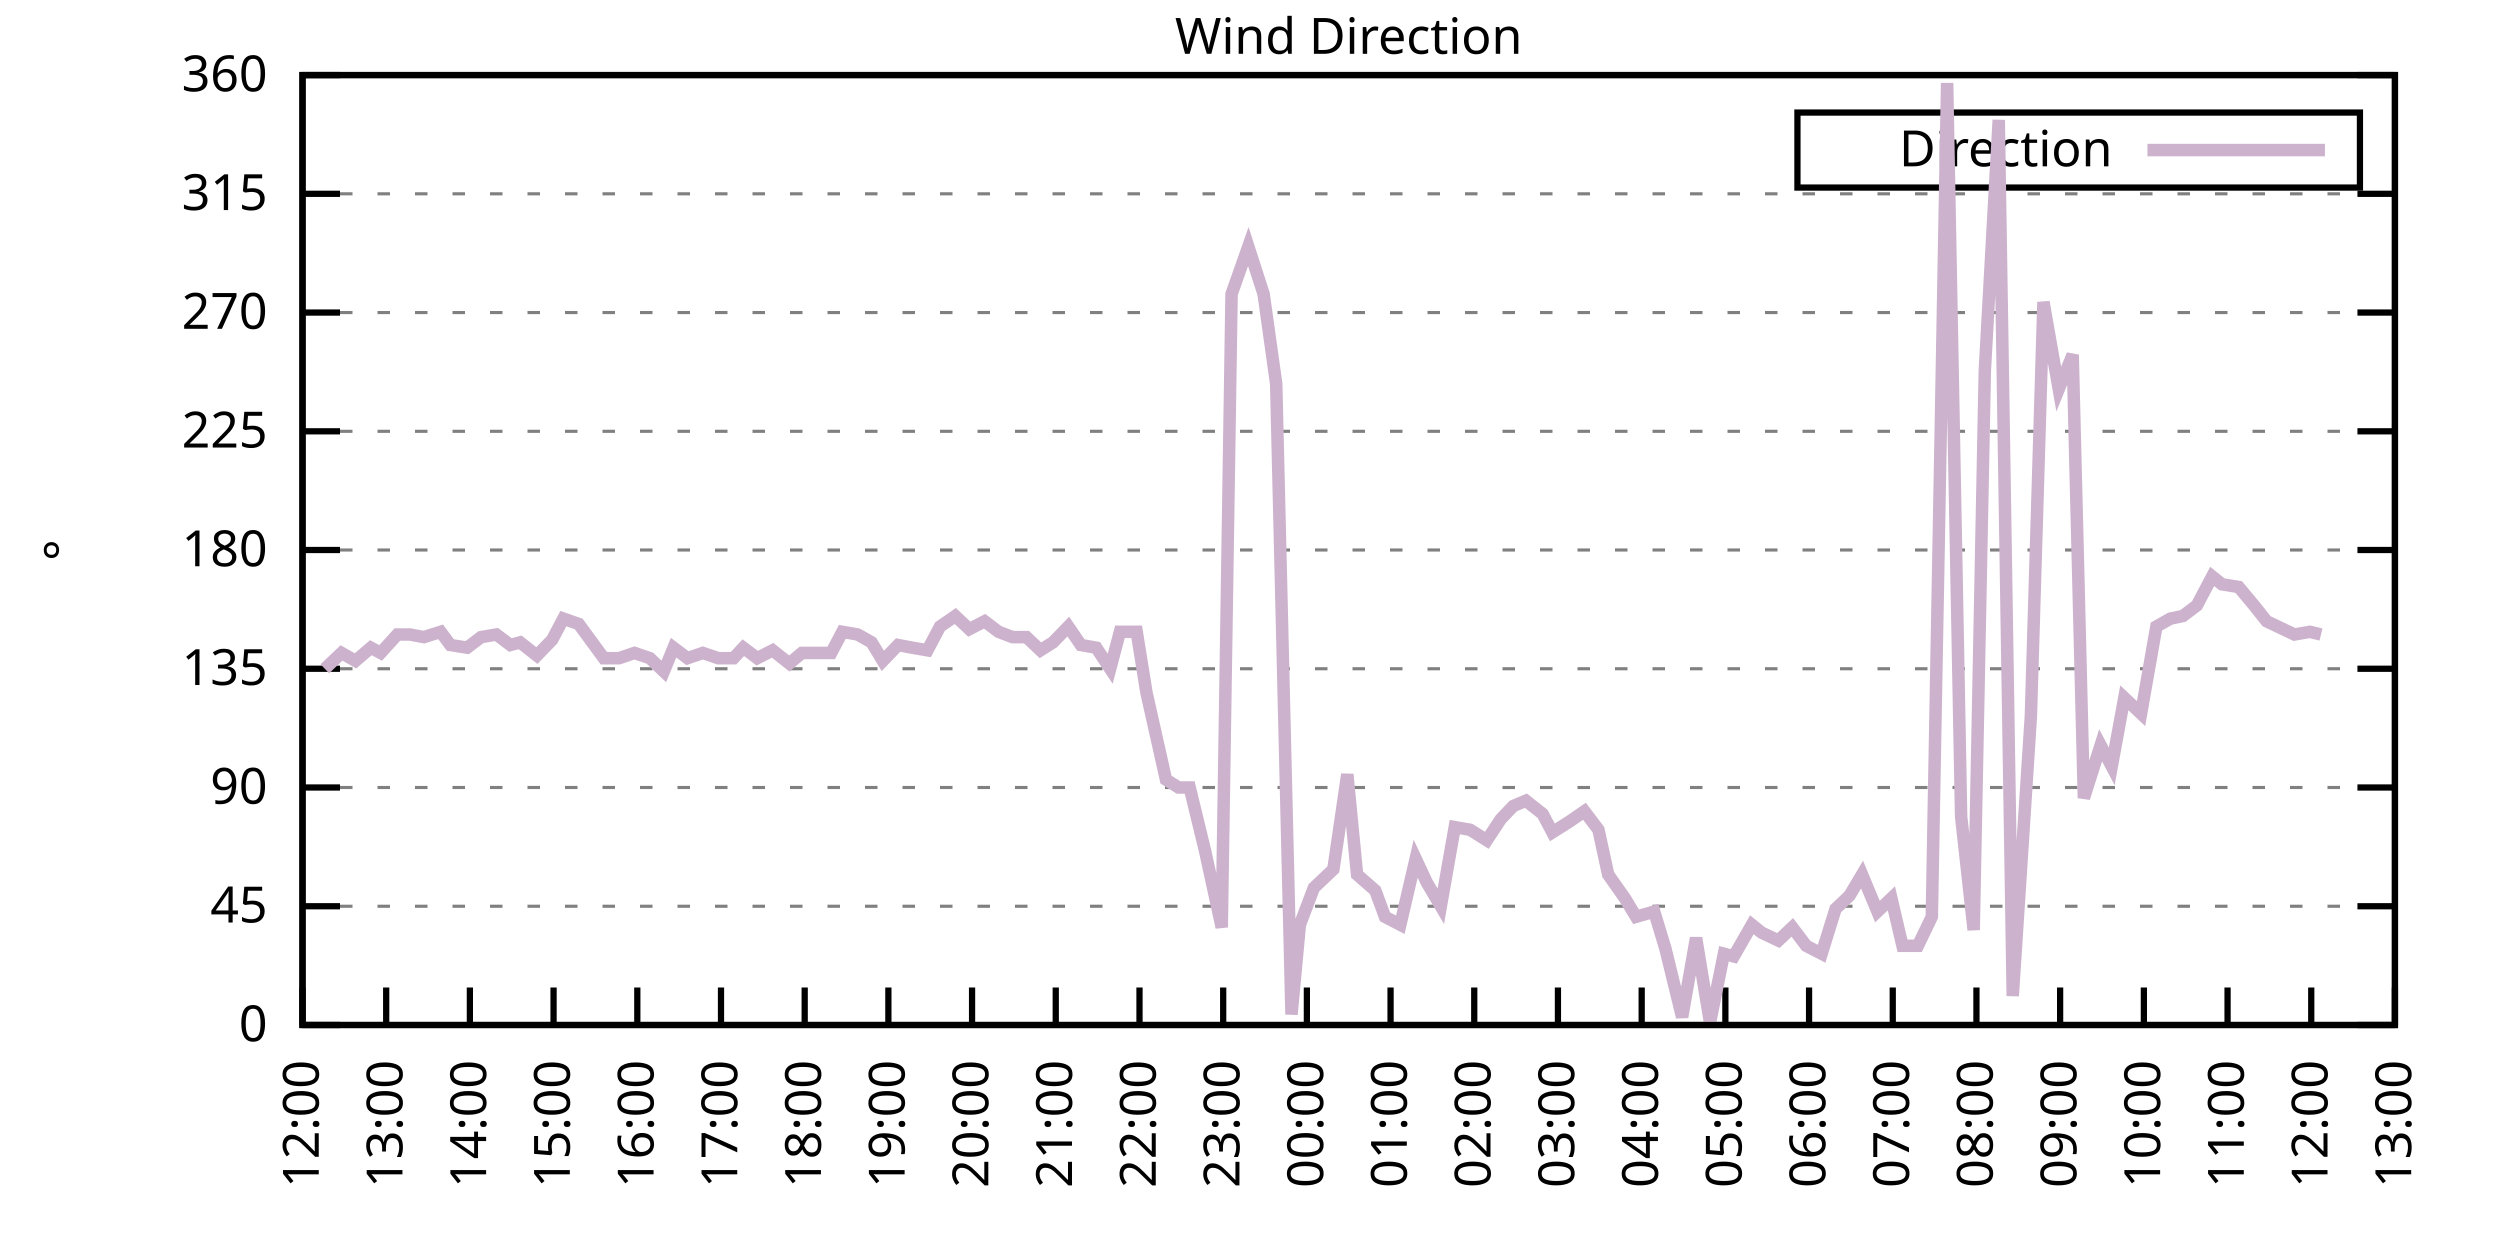
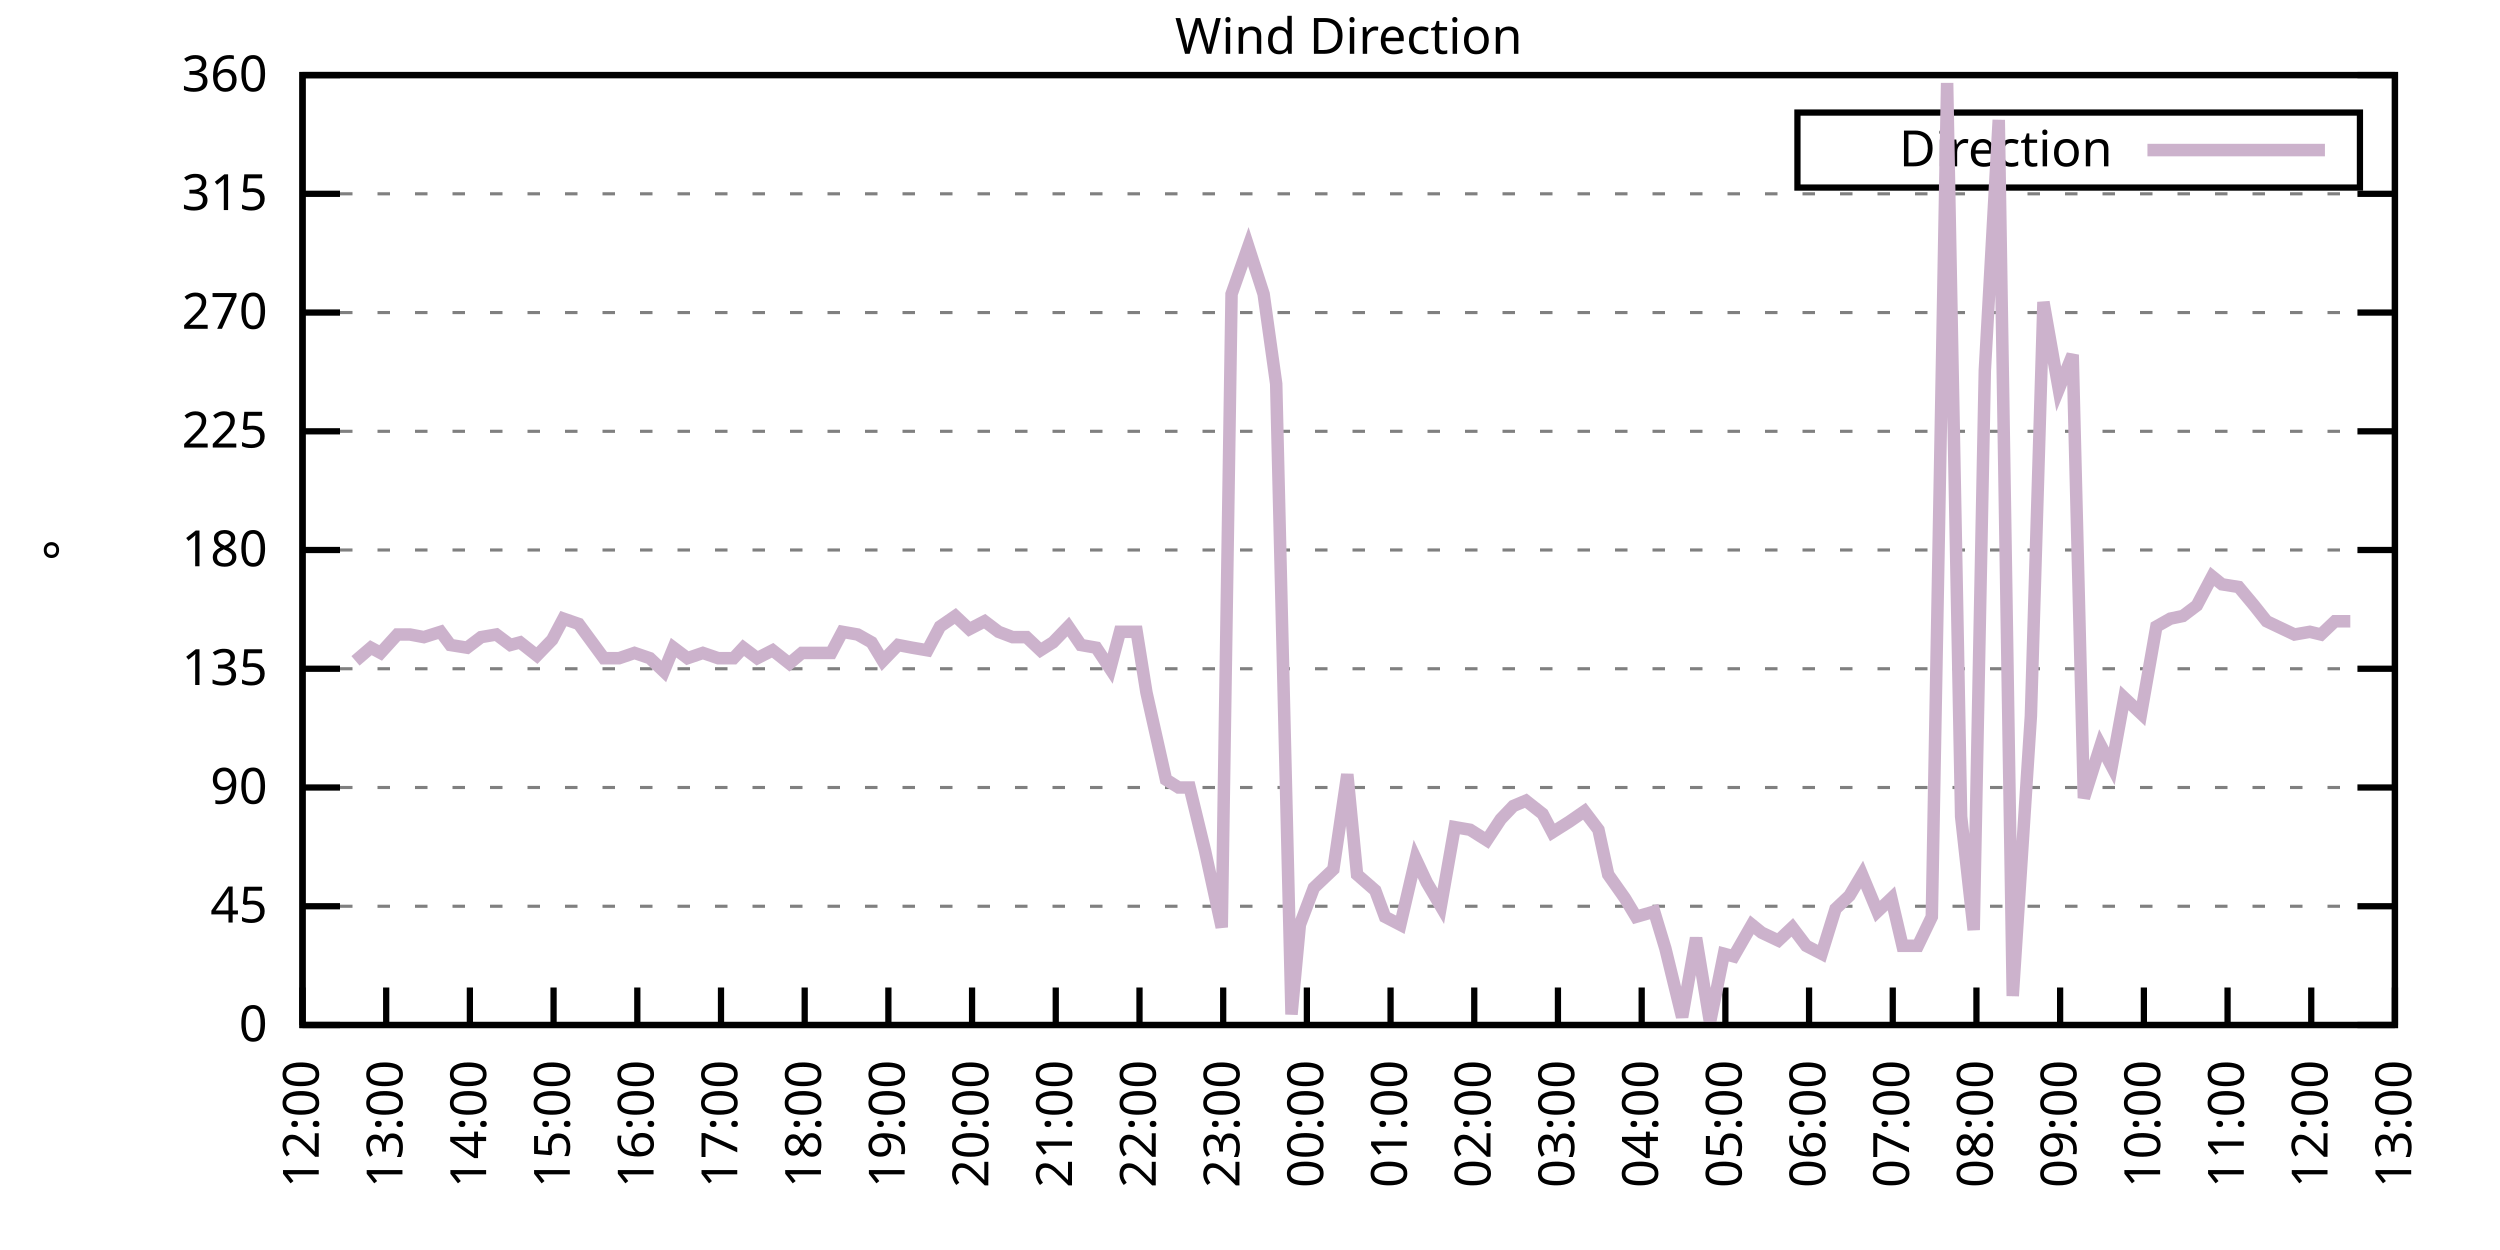
<svg xmlns="http://www.w3.org/2000/svg" xmlns:xlink="http://www.w3.org/1999/xlink" width="400" height="200" viewBox="0 0 400 200">
  <g id="gnuplot_canvas">
    <rect x="0" y="0" width="400" height="200" fill="none" />
    <defs>
      <circle id="gpDot" r="0.5" stroke-width="0.5" stroke="currentColor" />
      <path id="gpPt0" stroke-width="0.333" stroke="currentColor" d="M-1,0 h2 M0,-1 v2" />
      <path id="gpPt1" stroke-width="0.333" stroke="currentColor" d="M-1,-1 L1,1 M1,-1 L-1,1" />
      <path id="gpPt2" stroke-width="0.333" stroke="currentColor" d="M-1,0 L1,0 M0,-1 L0,1 M-1,-1 L1,1 M-1,1 L1,-1" />
      <rect id="gpPt3" stroke-width="0.333" stroke="currentColor" x="-1" y="-1" width="2" height="2" />
      <rect id="gpPt4" stroke-width="0.333" stroke="currentColor" fill="currentColor" x="-1" y="-1" width="2" height="2" />
      <circle id="gpPt5" stroke-width="0.333" stroke="currentColor" cx="0" cy="0" r="1" />
      <use xlink:href="#gpPt5" id="gpPt6" fill="currentColor" stroke="none" />
      <path id="gpPt7" stroke-width="0.333" stroke="currentColor" d="M0,-1.33 L-1.33,0.67 L1.33,0.67 z" />
      <use xlink:href="#gpPt7" id="gpPt8" fill="currentColor" stroke="none" />
      <use xlink:href="#gpPt7" id="gpPt9" stroke="currentColor" transform="rotate(180)" />
      <use xlink:href="#gpPt9" id="gpPt10" fill="currentColor" stroke="none" />
      <use xlink:href="#gpPt3" id="gpPt11" stroke="currentColor" transform="rotate(45)" />
      <use xlink:href="#gpPt11" id="gpPt12" fill="currentColor" stroke="none" />
      <path id="gpPt13" stroke-width="0.333" stroke="currentColor" d="M0,1.330 L1.265,0.411 L0.782,-1.067 L-0.782,-1.076 L-1.265,0.411 z" />
      <use xlink:href="#gpPt13" id="gpPt14" fill="currentColor" stroke="none" />
      <filter id="textbox" filterUnits="objectBoundingBox" x="0" y="0" height="1" width="1">
        <feFlood flood-color="white" flood-opacity="1" result="bgnd" />
        <feComposite in="SourceGraphic" in2="bgnd" operator="atop" />
      </filter>
      <filter id="greybox" filterUnits="objectBoundingBox" x="0" y="0" height="1" width="1">
        <feFlood flood-color="lightgrey" flood-opacity="1" result="grey" />
        <feComposite in="SourceGraphic" in2="grey" operator="atop" />
      </filter>
    </defs>
    <g fill="none" color="white" stroke="currentColor" stroke-width="1.00" stroke-linecap="butt" stroke-linejoin="miter">
</g>
    <g fill="none" color="black" stroke="currentColor" stroke-width="1.00" stroke-linecap="butt" stroke-linejoin="miter">
      <g stroke="none" shape-rendering="crispEdges">
        <polygon fill="rgb(255, 255, 255)" points="48.40,164.00 383.18,164.00 383.18,12.02 48.40,12.02 " />
      </g>
    </g>
    <g fill="none" color="black" stroke="currentColor" stroke-width="1.00" stroke-linecap="butt" stroke-linejoin="miter">
</g>
    <g fill="none" color="black" stroke="black" stroke-width="0.50" stroke-linecap="butt" stroke-linejoin="miter">
</g>
    <g fill="none" color="gray" stroke="currentColor" stroke-width="0.50" stroke-linecap="butt" stroke-linejoin="miter">
      <path stroke="gray" stroke-dasharray="2,4" class="gridline" d="M48.40,164.00 L383.19,164.00  " />
    </g>
    <g fill="none" color="gray" stroke="gray" stroke-width="1.00" stroke-linecap="butt" stroke-linejoin="miter">
</g>
    <g fill="none" color="black" stroke="currentColor" stroke-width="1.00" stroke-linecap="butt" stroke-linejoin="miter">
      <path stroke="black" d="M48.40,164.00 L54.40,164.00 M383.19,164.00 L377.19,164.00  " />
      <g transform="translate(42.80,166.60)" stroke="none" fill="black" font-family="Sans" font-size="8.00" text-anchor="end">
        <text>
          <tspan font-family="Sans"> 0</tspan>
        </text>
      </g>
    </g>
    <g fill="none" color="black" stroke="currentColor" stroke-width="1.00" stroke-linecap="butt" stroke-linejoin="miter">
</g>
    <g fill="none" color="black" stroke="black" stroke-width="0.50" stroke-linecap="butt" stroke-linejoin="miter">
</g>
    <g fill="none" color="gray" stroke="currentColor" stroke-width="0.50" stroke-linecap="butt" stroke-linejoin="miter">
      <path stroke="gray" stroke-dasharray="2,4" class="gridline" d="M48.40,145.00 L383.19,145.00  " />
    </g>
    <g fill="none" color="gray" stroke="gray" stroke-width="1.00" stroke-linecap="butt" stroke-linejoin="miter">
</g>
    <g fill="none" color="black" stroke="currentColor" stroke-width="1.00" stroke-linecap="butt" stroke-linejoin="miter">
      <path stroke="black" d="M48.40,145.00 L54.40,145.00 M383.19,145.00 L377.19,145.00  " />
      <g transform="translate(42.80,147.60)" stroke="none" fill="black" font-family="Sans" font-size="8.00" text-anchor="end">
        <text>
          <tspan font-family="Sans"> 45</tspan>
        </text>
      </g>
    </g>
    <g fill="none" color="black" stroke="currentColor" stroke-width="1.00" stroke-linecap="butt" stroke-linejoin="miter">
</g>
    <g fill="none" color="black" stroke="black" stroke-width="0.50" stroke-linecap="butt" stroke-linejoin="miter">
</g>
    <g fill="none" color="gray" stroke="currentColor" stroke-width="0.50" stroke-linecap="butt" stroke-linejoin="miter">
      <path stroke="gray" stroke-dasharray="2,4" class="gridline" d="M48.40,126.00 L383.19,126.00  " />
    </g>
    <g fill="none" color="gray" stroke="gray" stroke-width="1.00" stroke-linecap="butt" stroke-linejoin="miter">
</g>
    <g fill="none" color="black" stroke="currentColor" stroke-width="1.00" stroke-linecap="butt" stroke-linejoin="miter">
      <path stroke="black" d="M48.40,126.00 L54.40,126.00 M383.19,126.00 L377.19,126.00  " />
      <g transform="translate(42.80,128.60)" stroke="none" fill="black" font-family="Sans" font-size="8.00" text-anchor="end">
        <text>
          <tspan font-family="Sans"> 90</tspan>
        </text>
      </g>
    </g>
    <g fill="none" color="black" stroke="currentColor" stroke-width="1.00" stroke-linecap="butt" stroke-linejoin="miter">
</g>
    <g fill="none" color="black" stroke="black" stroke-width="0.50" stroke-linecap="butt" stroke-linejoin="miter">
</g>
    <g fill="none" color="gray" stroke="currentColor" stroke-width="0.50" stroke-linecap="butt" stroke-linejoin="miter">
      <path stroke="gray" stroke-dasharray="2,4" class="gridline" d="M48.40,107.00 L383.19,107.00  " />
    </g>
    <g fill="none" color="gray" stroke="gray" stroke-width="1.00" stroke-linecap="butt" stroke-linejoin="miter">
</g>
    <g fill="none" color="black" stroke="currentColor" stroke-width="1.00" stroke-linecap="butt" stroke-linejoin="miter">
      <path stroke="black" d="M48.40,107.00 L54.40,107.00 M383.19,107.00 L377.19,107.00  " />
      <g transform="translate(42.80,109.60)" stroke="none" fill="black" font-family="Sans" font-size="8.00" text-anchor="end">
        <text>
          <tspan font-family="Sans"> 135</tspan>
        </text>
      </g>
    </g>
    <g fill="none" color="black" stroke="currentColor" stroke-width="1.00" stroke-linecap="butt" stroke-linejoin="miter">
</g>
    <g fill="none" color="black" stroke="black" stroke-width="0.50" stroke-linecap="butt" stroke-linejoin="miter">
</g>
    <g fill="none" color="gray" stroke="currentColor" stroke-width="0.50" stroke-linecap="butt" stroke-linejoin="miter">
      <path stroke="gray" stroke-dasharray="2,4" class="gridline" d="M48.40,88.00 L383.19,88.00  " />
    </g>
    <g fill="none" color="gray" stroke="gray" stroke-width="1.00" stroke-linecap="butt" stroke-linejoin="miter">
</g>
    <g fill="none" color="black" stroke="currentColor" stroke-width="1.00" stroke-linecap="butt" stroke-linejoin="miter">
      <path stroke="black" d="M48.40,88.00 L54.40,88.00 M383.19,88.00 L377.19,88.00  " />
      <g transform="translate(42.80,90.60)" stroke="none" fill="black" font-family="Sans" font-size="8.00" text-anchor="end">
        <text>
          <tspan font-family="Sans"> 180</tspan>
        </text>
      </g>
    </g>
    <g fill="none" color="black" stroke="currentColor" stroke-width="1.00" stroke-linecap="butt" stroke-linejoin="miter">
</g>
    <g fill="none" color="black" stroke="black" stroke-width="0.50" stroke-linecap="butt" stroke-linejoin="miter">
</g>
    <g fill="none" color="gray" stroke="currentColor" stroke-width="0.50" stroke-linecap="butt" stroke-linejoin="miter">
      <path stroke="gray" stroke-dasharray="2,4" class="gridline" d="M48.40,69.01 L383.19,69.01  " />
    </g>
    <g fill="none" color="gray" stroke="gray" stroke-width="1.00" stroke-linecap="butt" stroke-linejoin="miter">
</g>
    <g fill="none" color="black" stroke="currentColor" stroke-width="1.00" stroke-linecap="butt" stroke-linejoin="miter">
      <path stroke="black" d="M48.40,69.01 L54.40,69.01 M383.19,69.01 L377.19,69.01  " />
      <g transform="translate(42.80,71.61)" stroke="none" fill="black" font-family="Sans" font-size="8.00" text-anchor="end">
        <text>
          <tspan font-family="Sans"> 225</tspan>
        </text>
      </g>
    </g>
    <g fill="none" color="black" stroke="currentColor" stroke-width="1.00" stroke-linecap="butt" stroke-linejoin="miter">
</g>
    <g fill="none" color="black" stroke="black" stroke-width="0.50" stroke-linecap="butt" stroke-linejoin="miter">
</g>
    <g fill="none" color="gray" stroke="currentColor" stroke-width="0.50" stroke-linecap="butt" stroke-linejoin="miter">
      <path stroke="gray" stroke-dasharray="2,4" class="gridline" d="M48.40,50.01 L383.19,50.01  " />
    </g>
    <g fill="none" color="gray" stroke="gray" stroke-width="1.00" stroke-linecap="butt" stroke-linejoin="miter">
</g>
    <g fill="none" color="black" stroke="currentColor" stroke-width="1.00" stroke-linecap="butt" stroke-linejoin="miter">
      <path stroke="black" d="M48.40,50.01 L54.40,50.01 M383.19,50.01 L377.19,50.01  " />
      <g transform="translate(42.80,52.61)" stroke="none" fill="black" font-family="Sans" font-size="8.00" text-anchor="end">
        <text>
          <tspan font-family="Sans"> 270</tspan>
        </text>
      </g>
    </g>
    <g fill="none" color="black" stroke="currentColor" stroke-width="1.00" stroke-linecap="butt" stroke-linejoin="miter">
</g>
    <g fill="none" color="black" stroke="black" stroke-width="0.50" stroke-linecap="butt" stroke-linejoin="miter">
</g>
    <g fill="none" color="gray" stroke="currentColor" stroke-width="0.50" stroke-linecap="butt" stroke-linejoin="miter">
      <path stroke="gray" stroke-dasharray="2,4" class="gridline" d="M48.40,31.01 L383.19,31.01  " />
    </g>
    <g fill="none" color="gray" stroke="gray" stroke-width="1.00" stroke-linecap="butt" stroke-linejoin="miter">
</g>
    <g fill="none" color="black" stroke="currentColor" stroke-width="1.00" stroke-linecap="butt" stroke-linejoin="miter">
      <path stroke="black" d="M48.40,31.01 L54.40,31.01 M383.19,31.01 L377.19,31.01  " />
      <g transform="translate(42.80,33.61)" stroke="none" fill="black" font-family="Sans" font-size="8.00" text-anchor="end">
        <text>
          <tspan font-family="Sans"> 315</tspan>
        </text>
      </g>
    </g>
    <g fill="none" color="black" stroke="currentColor" stroke-width="1.00" stroke-linecap="butt" stroke-linejoin="miter">
</g>
    <g fill="none" color="black" stroke="black" stroke-width="0.50" stroke-linecap="butt" stroke-linejoin="miter">
</g>
    <g fill="none" color="gray" stroke="currentColor" stroke-width="0.50" stroke-linecap="butt" stroke-linejoin="miter">
      <path stroke="gray" stroke-dasharray="2,4" class="gridline" d="M48.40,12.01 L383.19,12.01  " />
    </g>
    <g fill="none" color="gray" stroke="gray" stroke-width="1.00" stroke-linecap="butt" stroke-linejoin="miter">
</g>
    <g fill="none" color="black" stroke="currentColor" stroke-width="1.00" stroke-linecap="butt" stroke-linejoin="miter">
      <path stroke="black" d="M48.40,12.01 L54.40,12.01 M383.19,12.01 L377.19,12.01  " />
      <g transform="translate(42.80,14.61)" stroke="none" fill="black" font-family="Sans" font-size="8.00" text-anchor="end">
        <text>
          <tspan font-family="Sans"> 360</tspan>
        </text>
      </g>
    </g>
    <g fill="none" color="black" stroke="currentColor" stroke-width="1.00" stroke-linecap="butt" stroke-linejoin="miter">
      <path stroke="black" d="M48.40,164.00 L48.40,158.00  " />
      <g transform="translate(51.00,169.60) rotate(270.00)" stroke="none" fill="black" font-family="Sans" font-size="8.00" text-anchor="end">
        <text>
          <tspan font-family="Sans">12:00</tspan>
        </text>
      </g>
    </g>
    <g fill="none" color="black" stroke="currentColor" stroke-width="1.00" stroke-linecap="butt" stroke-linejoin="miter">
      <path stroke="black" d="M61.79,164.00 L61.79,158.00  " />
      <g transform="translate(64.39,169.60) rotate(270.00)" stroke="none" fill="black" font-family="Sans" font-size="8.00" text-anchor="end">
        <text>
          <tspan font-family="Sans">13:00</tspan>
        </text>
      </g>
    </g>
    <g fill="none" color="black" stroke="currentColor" stroke-width="1.00" stroke-linecap="butt" stroke-linejoin="miter">
      <path stroke="black" d="M75.18,164.00 L75.18,158.00  " />
      <g transform="translate(77.78,169.60) rotate(270.00)" stroke="none" fill="black" font-family="Sans" font-size="8.00" text-anchor="end">
        <text>
          <tspan font-family="Sans">14:00</tspan>
        </text>
      </g>
    </g>
    <g fill="none" color="black" stroke="currentColor" stroke-width="1.00" stroke-linecap="butt" stroke-linejoin="miter">
      <path stroke="black" d="M88.57,164.00 L88.57,158.00  " />
      <g transform="translate(91.17,169.60) rotate(270.00)" stroke="none" fill="black" font-family="Sans" font-size="8.00" text-anchor="end">
        <text>
          <tspan font-family="Sans">15:00</tspan>
        </text>
      </g>
    </g>
    <g fill="none" color="black" stroke="currentColor" stroke-width="1.00" stroke-linecap="butt" stroke-linejoin="miter">
      <path stroke="black" d="M101.97,164.00 L101.97,158.00  " />
      <g transform="translate(104.57,169.60) rotate(270.00)" stroke="none" fill="black" font-family="Sans" font-size="8.00" text-anchor="end">
        <text>
          <tspan font-family="Sans">16:00</tspan>
        </text>
      </g>
    </g>
    <g fill="none" color="black" stroke="currentColor" stroke-width="1.00" stroke-linecap="butt" stroke-linejoin="miter">
      <path stroke="black" d="M115.36,164.00 L115.36,158.00  " />
      <g transform="translate(117.96,169.60) rotate(270.00)" stroke="none" fill="black" font-family="Sans" font-size="8.00" text-anchor="end">
        <text>
          <tspan font-family="Sans">17:00</tspan>
        </text>
      </g>
    </g>
    <g fill="none" color="black" stroke="currentColor" stroke-width="1.00" stroke-linecap="butt" stroke-linejoin="miter">
      <path stroke="black" d="M128.75,164.00 L128.75,158.00  " />
      <g transform="translate(131.35,169.60) rotate(270.00)" stroke="none" fill="black" font-family="Sans" font-size="8.00" text-anchor="end">
        <text>
          <tspan font-family="Sans">18:00</tspan>
        </text>
      </g>
    </g>
    <g fill="none" color="black" stroke="currentColor" stroke-width="1.00" stroke-linecap="butt" stroke-linejoin="miter">
      <path stroke="black" d="M142.14,164.00 L142.14,158.00  " />
      <g transform="translate(144.74,169.60) rotate(270.00)" stroke="none" fill="black" font-family="Sans" font-size="8.00" text-anchor="end">
        <text>
          <tspan font-family="Sans">19:00</tspan>
        </text>
      </g>
    </g>
    <g fill="none" color="black" stroke="currentColor" stroke-width="1.00" stroke-linecap="butt" stroke-linejoin="miter">
      <path stroke="black" d="M155.53,164.00 L155.53,158.00  " />
      <g transform="translate(158.13,169.60) rotate(270.00)" stroke="none" fill="black" font-family="Sans" font-size="8.00" text-anchor="end">
        <text>
          <tspan font-family="Sans">20:00</tspan>
        </text>
      </g>
    </g>
    <g fill="none" color="black" stroke="currentColor" stroke-width="1.00" stroke-linecap="butt" stroke-linejoin="miter">
      <path stroke="black" d="M168.92,164.00 L168.92,158.00  " />
      <g transform="translate(171.52,169.60) rotate(270.00)" stroke="none" fill="black" font-family="Sans" font-size="8.00" text-anchor="end">
        <text>
          <tspan font-family="Sans">21:00</tspan>
        </text>
      </g>
    </g>
    <g fill="none" color="black" stroke="currentColor" stroke-width="1.00" stroke-linecap="butt" stroke-linejoin="miter">
      <path stroke="black" d="M182.32,164.00 L182.32,158.00  " />
      <g transform="translate(184.92,169.60) rotate(270.00)" stroke="none" fill="black" font-family="Sans" font-size="8.00" text-anchor="end">
        <text>
          <tspan font-family="Sans">22:00</tspan>
        </text>
      </g>
    </g>
    <g fill="none" color="black" stroke="currentColor" stroke-width="1.00" stroke-linecap="butt" stroke-linejoin="miter">
      <path stroke="black" d="M195.71,164.00 L195.71,158.00  " />
      <g transform="translate(198.31,169.60) rotate(270.00)" stroke="none" fill="black" font-family="Sans" font-size="8.00" text-anchor="end">
        <text>
          <tspan font-family="Sans">23:00</tspan>
        </text>
      </g>
    </g>
    <g fill="none" color="black" stroke="currentColor" stroke-width="1.00" stroke-linecap="butt" stroke-linejoin="miter">
      <path stroke="black" d="M209.10,164.00 L209.10,158.00  " />
      <g transform="translate(211.70,169.60) rotate(270.00)" stroke="none" fill="black" font-family="Sans" font-size="8.00" text-anchor="end">
        <text>
          <tspan font-family="Sans">00:00</tspan>
        </text>
      </g>
    </g>
    <g fill="none" color="black" stroke="currentColor" stroke-width="1.00" stroke-linecap="butt" stroke-linejoin="miter">
      <path stroke="black" d="M222.49,164.00 L222.49,158.00  " />
      <g transform="translate(225.09,169.60) rotate(270.00)" stroke="none" fill="black" font-family="Sans" font-size="8.00" text-anchor="end">
        <text>
          <tspan font-family="Sans">01:00</tspan>
        </text>
      </g>
    </g>
    <g fill="none" color="black" stroke="currentColor" stroke-width="1.00" stroke-linecap="butt" stroke-linejoin="miter">
      <path stroke="black" d="M235.88,164.00 L235.88,158.00  " />
      <g transform="translate(238.48,169.60) rotate(270.00)" stroke="none" fill="black" font-family="Sans" font-size="8.00" text-anchor="end">
        <text>
          <tspan font-family="Sans">02:00</tspan>
        </text>
      </g>
    </g>
    <g fill="none" color="black" stroke="currentColor" stroke-width="1.00" stroke-linecap="butt" stroke-linejoin="miter">
      <path stroke="black" d="M249.27,164.00 L249.27,158.00  " />
      <g transform="translate(251.87,169.60) rotate(270.00)" stroke="none" fill="black" font-family="Sans" font-size="8.00" text-anchor="end">
        <text>
          <tspan font-family="Sans">03:00</tspan>
        </text>
      </g>
    </g>
    <g fill="none" color="black" stroke="currentColor" stroke-width="1.00" stroke-linecap="butt" stroke-linejoin="miter">
      <path stroke="black" d="M262.67,164.00 L262.67,158.00  " />
      <g transform="translate(265.27,169.60) rotate(270.00)" stroke="none" fill="black" font-family="Sans" font-size="8.00" text-anchor="end">
        <text>
          <tspan font-family="Sans">04:00</tspan>
        </text>
      </g>
    </g>
    <g fill="none" color="black" stroke="currentColor" stroke-width="1.00" stroke-linecap="butt" stroke-linejoin="miter">
      <path stroke="black" d="M276.06,164.00 L276.06,158.00  " />
      <g transform="translate(278.66,169.60) rotate(270.00)" stroke="none" fill="black" font-family="Sans" font-size="8.00" text-anchor="end">
        <text>
          <tspan font-family="Sans">05:00</tspan>
        </text>
      </g>
    </g>
    <g fill="none" color="black" stroke="currentColor" stroke-width="1.00" stroke-linecap="butt" stroke-linejoin="miter">
      <path stroke="black" d="M289.45,164.00 L289.45,158.00  " />
      <g transform="translate(292.05,169.60) rotate(270.00)" stroke="none" fill="black" font-family="Sans" font-size="8.00" text-anchor="end">
        <text>
          <tspan font-family="Sans">06:00</tspan>
        </text>
      </g>
    </g>
    <g fill="none" color="black" stroke="currentColor" stroke-width="1.00" stroke-linecap="butt" stroke-linejoin="miter">
      <path stroke="black" d="M302.84,164.00 L302.84,158.00  " />
      <g transform="translate(305.44,169.60) rotate(270.00)" stroke="none" fill="black" font-family="Sans" font-size="8.00" text-anchor="end">
        <text>
          <tspan font-family="Sans">07:00</tspan>
        </text>
      </g>
    </g>
    <g fill="none" color="black" stroke="currentColor" stroke-width="1.00" stroke-linecap="butt" stroke-linejoin="miter">
      <path stroke="black" d="M316.23,164.00 L316.23,158.00  " />
      <g transform="translate(318.83,169.60) rotate(270.00)" stroke="none" fill="black" font-family="Sans" font-size="8.00" text-anchor="end">
        <text>
          <tspan font-family="Sans">08:00</tspan>
        </text>
      </g>
    </g>
    <g fill="none" color="black" stroke="currentColor" stroke-width="1.00" stroke-linecap="butt" stroke-linejoin="miter">
      <path stroke="black" d="M329.62,164.00 L329.62,158.00  " />
      <g transform="translate(332.22,169.60) rotate(270.00)" stroke="none" fill="black" font-family="Sans" font-size="8.00" text-anchor="end">
        <text>
          <tspan font-family="Sans">09:00</tspan>
        </text>
      </g>
    </g>
    <g fill="none" color="black" stroke="currentColor" stroke-width="1.00" stroke-linecap="butt" stroke-linejoin="miter">
      <path stroke="black" d="M343.02,164.00 L343.02,158.00  " />
      <g transform="translate(345.62,169.60) rotate(270.00)" stroke="none" fill="black" font-family="Sans" font-size="8.00" text-anchor="end">
        <text>
          <tspan font-family="Sans">10:00</tspan>
        </text>
      </g>
    </g>
    <g fill="none" color="black" stroke="currentColor" stroke-width="1.00" stroke-linecap="butt" stroke-linejoin="miter">
      <path stroke="black" d="M356.41,164.00 L356.41,158.00  " />
      <g transform="translate(359.01,169.60) rotate(270.00)" stroke="none" fill="black" font-family="Sans" font-size="8.00" text-anchor="end">
        <text>
          <tspan font-family="Sans">11:00</tspan>
        </text>
      </g>
    </g>
    <g fill="none" color="black" stroke="currentColor" stroke-width="1.00" stroke-linecap="butt" stroke-linejoin="miter">
      <path stroke="black" d="M369.80,164.00 L369.80,158.00  " />
      <g transform="translate(372.40,169.60) rotate(270.00)" stroke="none" fill="black" font-family="Sans" font-size="8.00" text-anchor="end">
        <text>
          <tspan font-family="Sans">12:00</tspan>
        </text>
      </g>
    </g>
    <g fill="none" color="black" stroke="currentColor" stroke-width="1.00" stroke-linecap="butt" stroke-linejoin="miter">
      <path stroke="black" d="M383.19,164.00 L383.19,158.00  " />
      <g transform="translate(385.79,169.60) rotate(270.00)" stroke="none" fill="black" font-family="Sans" font-size="8.00" text-anchor="end">
        <text>
          <tspan font-family="Sans">13:00</tspan>
        </text>
      </g>
    </g>
    <g fill="none" color="black" stroke="currentColor" stroke-width="1.00" stroke-linecap="butt" stroke-linejoin="miter">
</g>
    <g fill="none" color="black" stroke="currentColor" stroke-width="1.00" stroke-linecap="butt" stroke-linejoin="miter">
      <path stroke="black" d="M48.40,12.01 L48.40,164.00 L383.19,164.00 L383.19,12.01 L48.40,12.01 Z  " />
    </g>
    <g fill="none" color="black" stroke="currentColor" stroke-width="1.00" stroke-linecap="butt" stroke-linejoin="miter">
</g>
    <g fill="none" color="black" stroke="currentColor" stroke-width="1.00" stroke-linecap="butt" stroke-linejoin="miter">
      <path stroke="black" d="M287.59,30.01 L287.59,18.01 L377.59,18.01 L377.59,30.01 L287.59,30.01 Z  " />
    </g>
    <g id="Wind_direction_plot_1">
      <g fill="none" color="white" stroke="black" stroke-width="2.00" stroke-linecap="butt" stroke-linejoin="miter">
</g>
      <g fill="none" color="black" stroke="currentColor" stroke-width="2.00" stroke-linecap="butt" stroke-linejoin="miter">
        <g transform="translate(337.99,26.61)" stroke="none" fill="black" font-family="Sans" font-size="8.00" text-anchor="end">
          <text>
            <tspan font-family="Sans">Direction</tspan>
          </text>
        </g>
      </g>
      <g fill="none" color="black" stroke="currentColor" stroke-width="2.00" stroke-linecap="butt" stroke-linejoin="miter">
-         <path stroke="rgb(204, 178, 204)" d="M343.59,24.01 L371.99,24.01 M51.97,107.00 L54.65,104.47 L56.88,105.74 L59.34,103.63 L60.90,104.47 L63.58,101.52   L65.59,101.52 L67.82,101.94 L70.50,101.09 L72.06,103.20 L74.74,103.63 L76.97,101.94 L79.42,101.52 L81.66,103.20   L83.22,102.78 L85.90,104.89 L88.35,102.36 L90.14,98.98 L92.59,99.83 L96.61,105.31 L99.06,105.31 L101.52,104.47   L103.98,105.31 L106.21,107.43 L107.77,103.63 L110.00,105.31 L112.46,104.47 L114.91,105.31 L117.37,105.31 L118.93,103.63   L121.16,105.31 L123.62,104.05 L126.29,106.16 L128.30,104.47 L130.76,104.47 L132.99,104.47 L134.78,101.09 L137.23,101.52   L139.46,102.78 L141.25,105.74 L143.70,103.20 L145.94,103.63 L148.39,104.05 L150.40,100.25 L152.85,98.56 L155.09,100.67   L157.54,99.40 L159.77,101.09 L162.01,101.94 L164.24,101.94 L166.47,104.05 L168.48,102.78 L170.93,100.25 L172.94,103.20   L175.40,103.63 L177.63,107.00 L179.19,101.09 L181.87,101.09 L183.43,110.80 L186.56,124.74 L188.57,126.00 L190.35,126.00   L192.81,136.14 L195.48,148.38 L197.05,47.05 L199.73,39.45 L202.18,47.05 L204.19,61.41 L206.64,162.31 L207.98,147.96   L210.22,142.05 L213.34,139.09 L215.57,123.89 L217.13,139.93 L220.04,142.47 L221.60,146.69 L224.05,147.96 L226.51,137.40   L228.29,141.20 L230.53,145.00 L232.76,132.34 L235.21,132.76 L237.89,134.45 L240.12,131.07 L242.13,128.96 L244.14,128.11   L246.82,130.22 L248.38,133.18 L251.06,131.49 L253.51,129.80 L255.75,132.76 L257.31,139.93 L259.99,143.73 L261.77,146.69   L264.67,145.85 L266.46,151.76 L269.14,162.73 L271.37,150.07 L273.60,163.58 L275.83,152.60 L277.40,153.02 L280.30,147.96   L281.86,149.22 L284.54,150.49 L286.77,148.38 L289.00,151.33 L291.46,152.60 L293.69,145.42 L295.92,143.31 L297.93,139.93   L300.39,145.85 L302.62,143.73 L304.40,151.33 L306.86,151.33 L309.09,146.69 L311.54,13.28 L313.78,130.65 L315.79,148.80   L317.57,59.30 L319.80,19.19 L322.04,159.36 L324.94,114.60 L326.95,48.32 L329.40,62.25 L331.63,56.76 L333.42,127.69   L336.10,119.25 L337.88,122.62 L339.89,111.65 L342.57,114.18 L345.02,100.25 L347.26,98.98 L349.26,98.56 L351.50,96.87   L353.95,92.23 L355.51,93.49 L358.19,93.92 L360.65,96.87 L362.66,99.40 L364.44,100.25 L367.12,101.52 L369.58,101.09   L371.36,101.52  " />
+         <path stroke="rgb(204, 178, 204)" d="M343.59,24.01 L371.99,24.01 M56.88,105.74 L59.34,103.63 L60.90,104.47 L63.58,101.52 L65.59,101.52 L67.82,101.94   L70.50,101.09 L72.06,103.20 L74.74,103.63 L76.97,101.94 L79.42,101.52 L81.66,103.20 L83.22,102.78 L85.90,104.89   L88.35,102.36 L90.14,98.98 L92.59,99.83 L96.61,105.31 L99.06,105.31 L101.52,104.47 L103.98,105.31 L106.21,107.43   L107.77,103.63 L110.00,105.31 L112.46,104.47 L114.91,105.31 L117.37,105.31 L118.93,103.63 L121.16,105.31 L123.62,104.05   L126.29,106.16 L128.30,104.47 L130.76,104.47 L132.99,104.47 L134.78,101.09 L137.23,101.52 L139.46,102.78 L141.25,105.74   L143.70,103.20 L145.94,103.63 L148.39,104.05 L150.40,100.25 L152.85,98.56 L155.09,100.67 L157.54,99.40 L159.77,101.09   L162.01,101.94 L164.24,101.94 L166.47,104.05 L168.48,102.78 L170.93,100.25 L172.94,103.20 L175.40,103.63 L177.63,107.00   L179.19,101.09 L181.87,101.09 L183.43,110.80 L186.56,124.74 L188.57,126.00 L190.35,126.00 L192.81,136.14 L195.48,148.38   L197.05,47.05 L199.73,39.45 L202.18,47.05 L204.19,61.41 L206.64,162.31 L207.98,147.96 L210.22,142.05 L213.34,139.09   L215.57,123.89 L217.13,139.93 L220.04,142.47 L221.60,146.69 L224.05,147.96 L226.51,137.40 L228.29,141.20 L230.53,145.00   L232.76,132.34 L235.21,132.76 L237.89,134.45 L240.12,131.07 L242.13,128.96 L244.14,128.11 L246.82,130.22 L248.38,133.18   L251.06,131.49 L253.51,129.80 L255.75,132.76 L257.31,139.93 L259.99,143.73 L261.77,146.69 L264.67,145.85 L266.46,151.76   L269.14,162.73 L271.37,150.07 L273.60,163.58 L275.83,152.60 L277.40,153.02 L280.30,147.96 L281.86,149.22 L284.54,150.49   L286.77,148.38 L289.00,151.33 L291.46,152.60 L293.69,145.42 L295.92,143.31 L297.93,139.93 L300.39,145.85 L302.62,143.73   L304.40,151.33 L306.86,151.33 L309.09,146.69 L311.54,13.28 L313.78,130.65 L315.79,148.80 L317.57,59.30 L319.80,19.19   L322.04,159.36 L324.94,114.60 L326.95,48.32 L329.40,62.25 L331.63,56.76 L333.42,127.69 L336.10,119.25 L337.88,122.62   L339.89,111.65 L342.57,114.18 L345.02,100.25 L347.26,98.98 L349.26,98.56 L351.50,96.87 L353.95,92.23 L355.51,93.49   L358.19,93.92 L360.65,96.87 L362.66,99.40 L364.44,100.25 L367.12,101.52 L369.58,101.09 L371.36,101.52 L373.59,99.40   L376.05,99.40  " />
      </g>
    </g>
    <g fill="none" color="black" stroke="currentColor" stroke-width="2.00" stroke-linecap="butt" stroke-linejoin="miter">
</g>
    <g fill="none" color="black" stroke="black" stroke-width="1.00" stroke-linecap="butt" stroke-linejoin="miter">
</g>
    <g fill="none" color="black" stroke="currentColor" stroke-width="1.00" stroke-linecap="butt" stroke-linejoin="miter">
      <path stroke="black" d="M48.40,12.01 L48.40,164.00 L383.19,164.00 L383.19,12.01 L48.40,12.01 Z  " />
      <g transform="translate(12.80,88.01) rotate(270.00)" stroke="none" fill="black" font-family="Sans" font-size="8.00" text-anchor="middle">
        <text>
          <tspan font-family="Sans">°</tspan>
        </text>
      </g>
    </g>
    <g fill="none" color="black" stroke="currentColor" stroke-width="1.00" stroke-linecap="butt" stroke-linejoin="miter">
</g>
    <g fill="none" color="black" stroke="currentColor" stroke-width="1.00" stroke-linecap="butt" stroke-linejoin="miter">
      <g transform="translate(215.79,8.61)" stroke="none" fill="black" font-family="Sans" font-size="8.00" text-anchor="middle">
        <text>
          <tspan font-family="Sans">Wind Direction</tspan>
        </text>
      </g>
    </g>
    <g fill="none" color="black" stroke="currentColor" stroke-width="1.00" stroke-linecap="butt" stroke-linejoin="miter">
</g>
  </g>
</svg>
